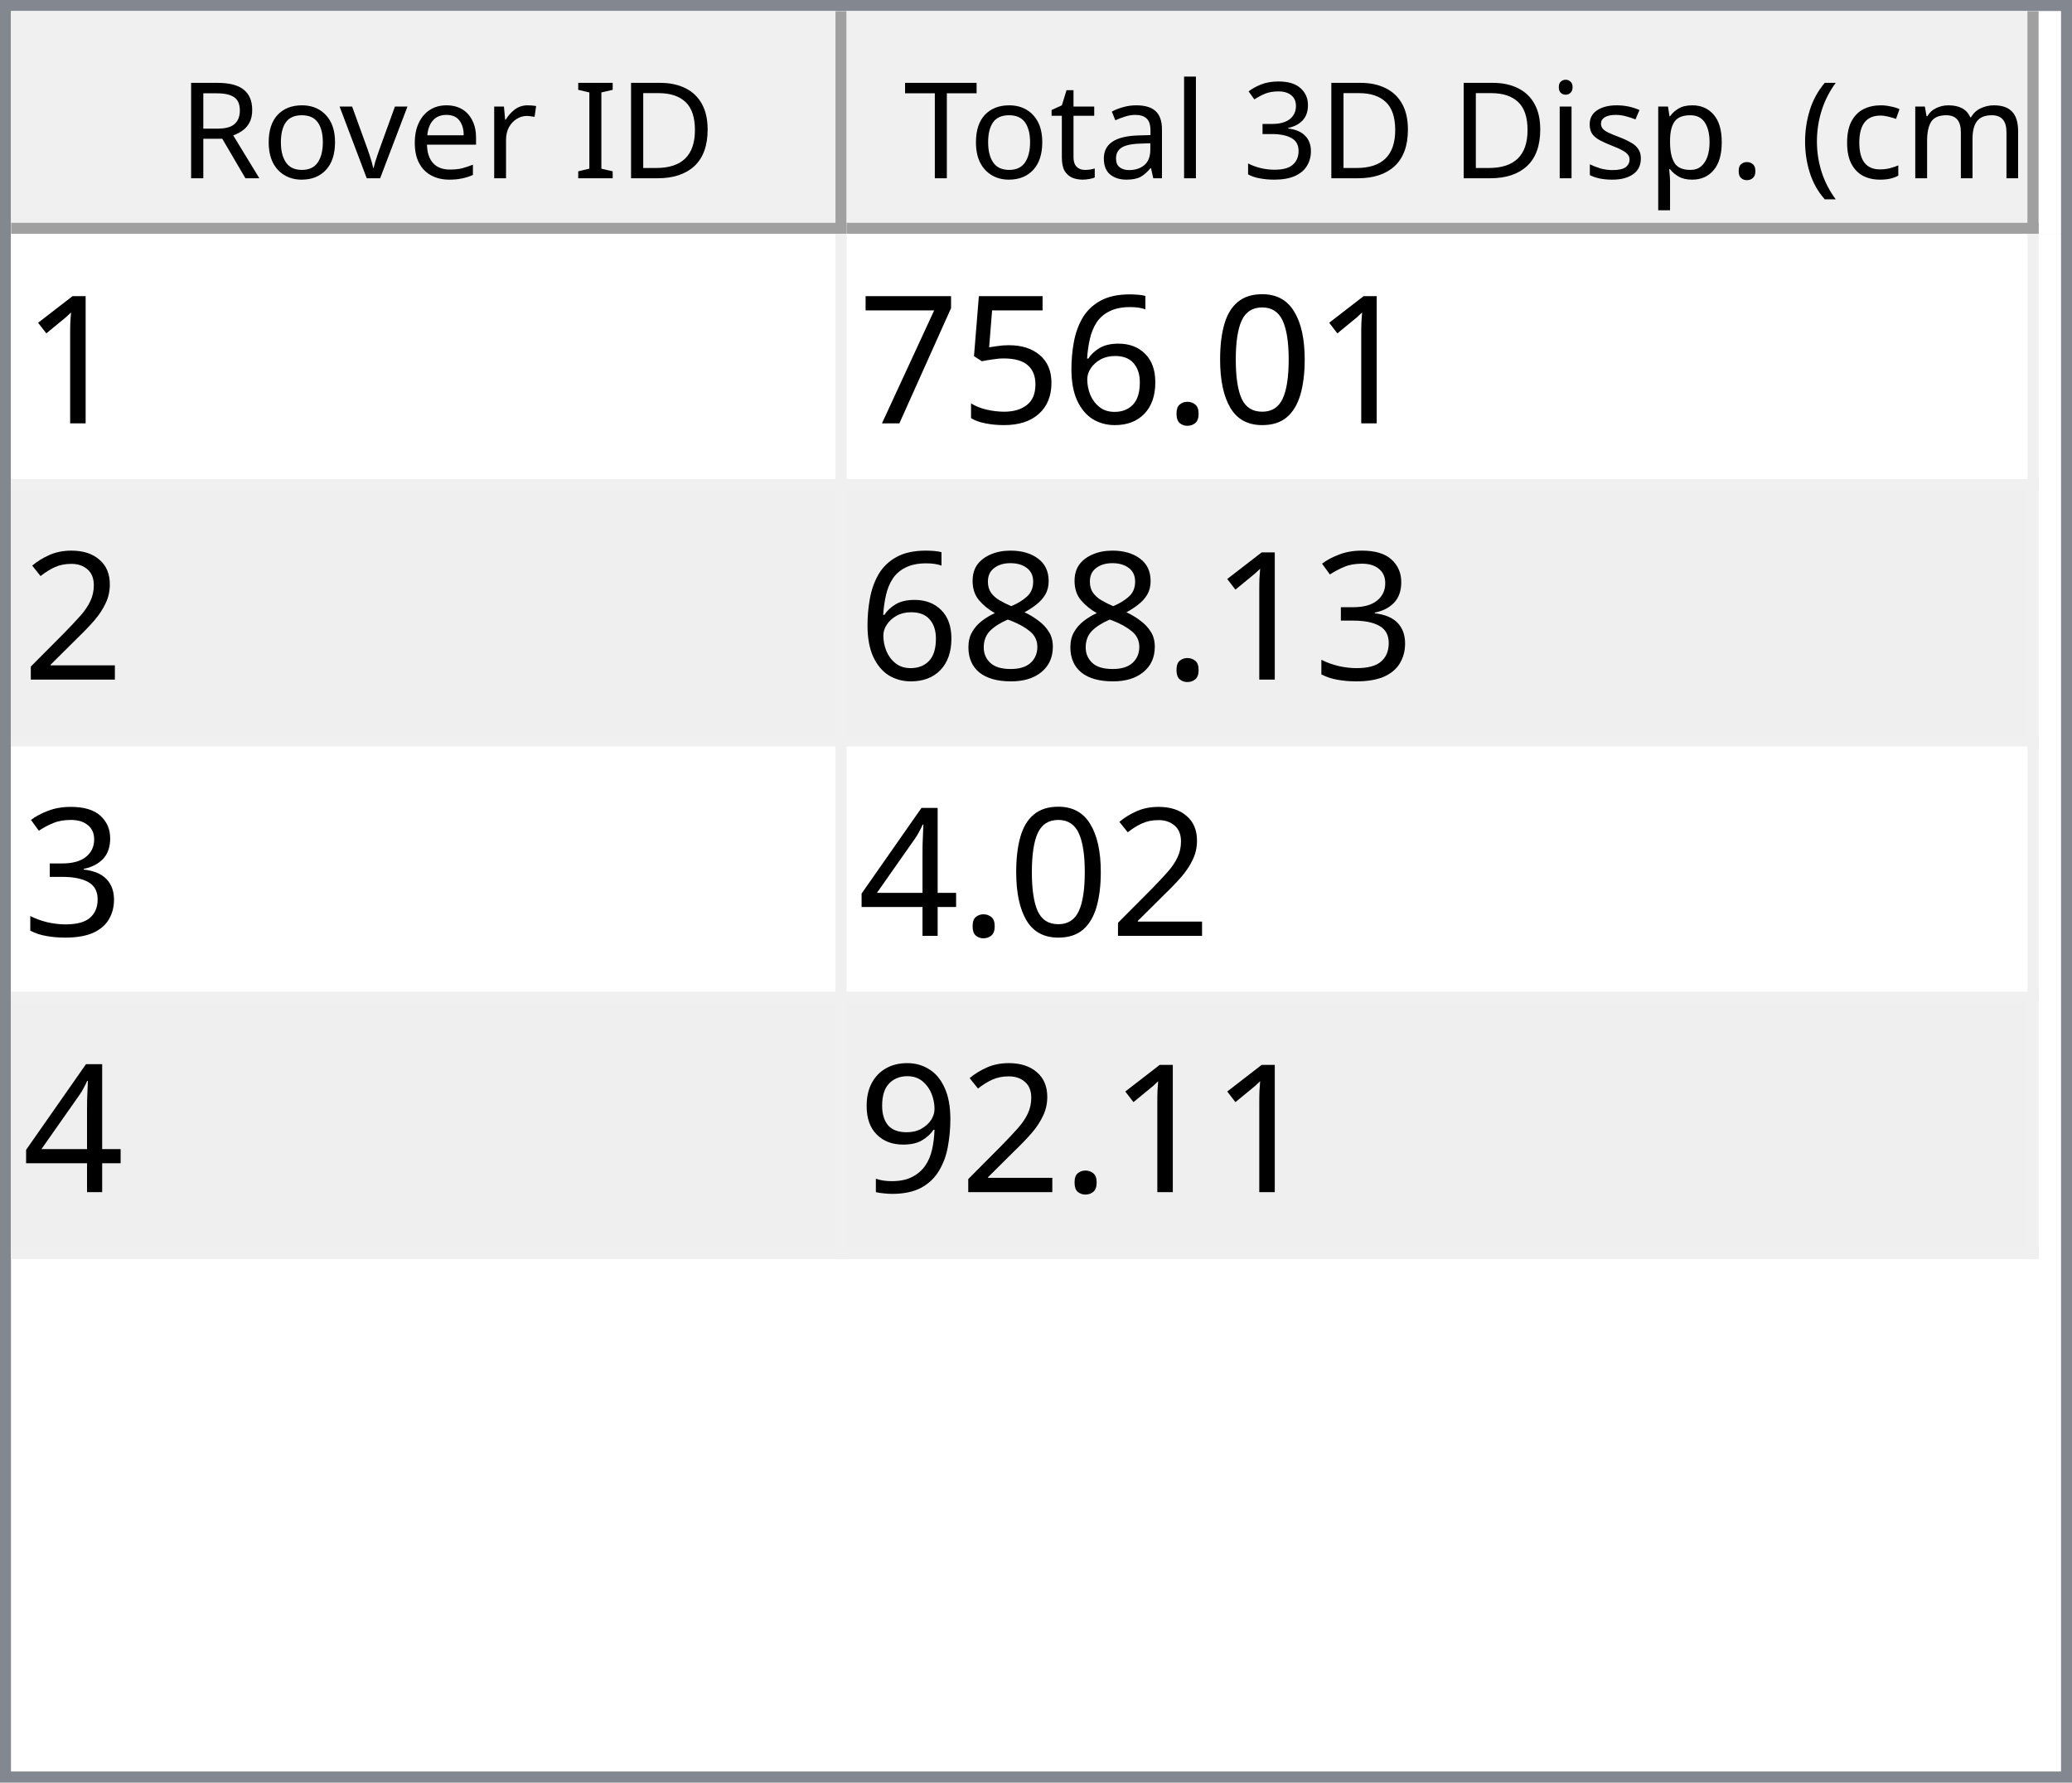
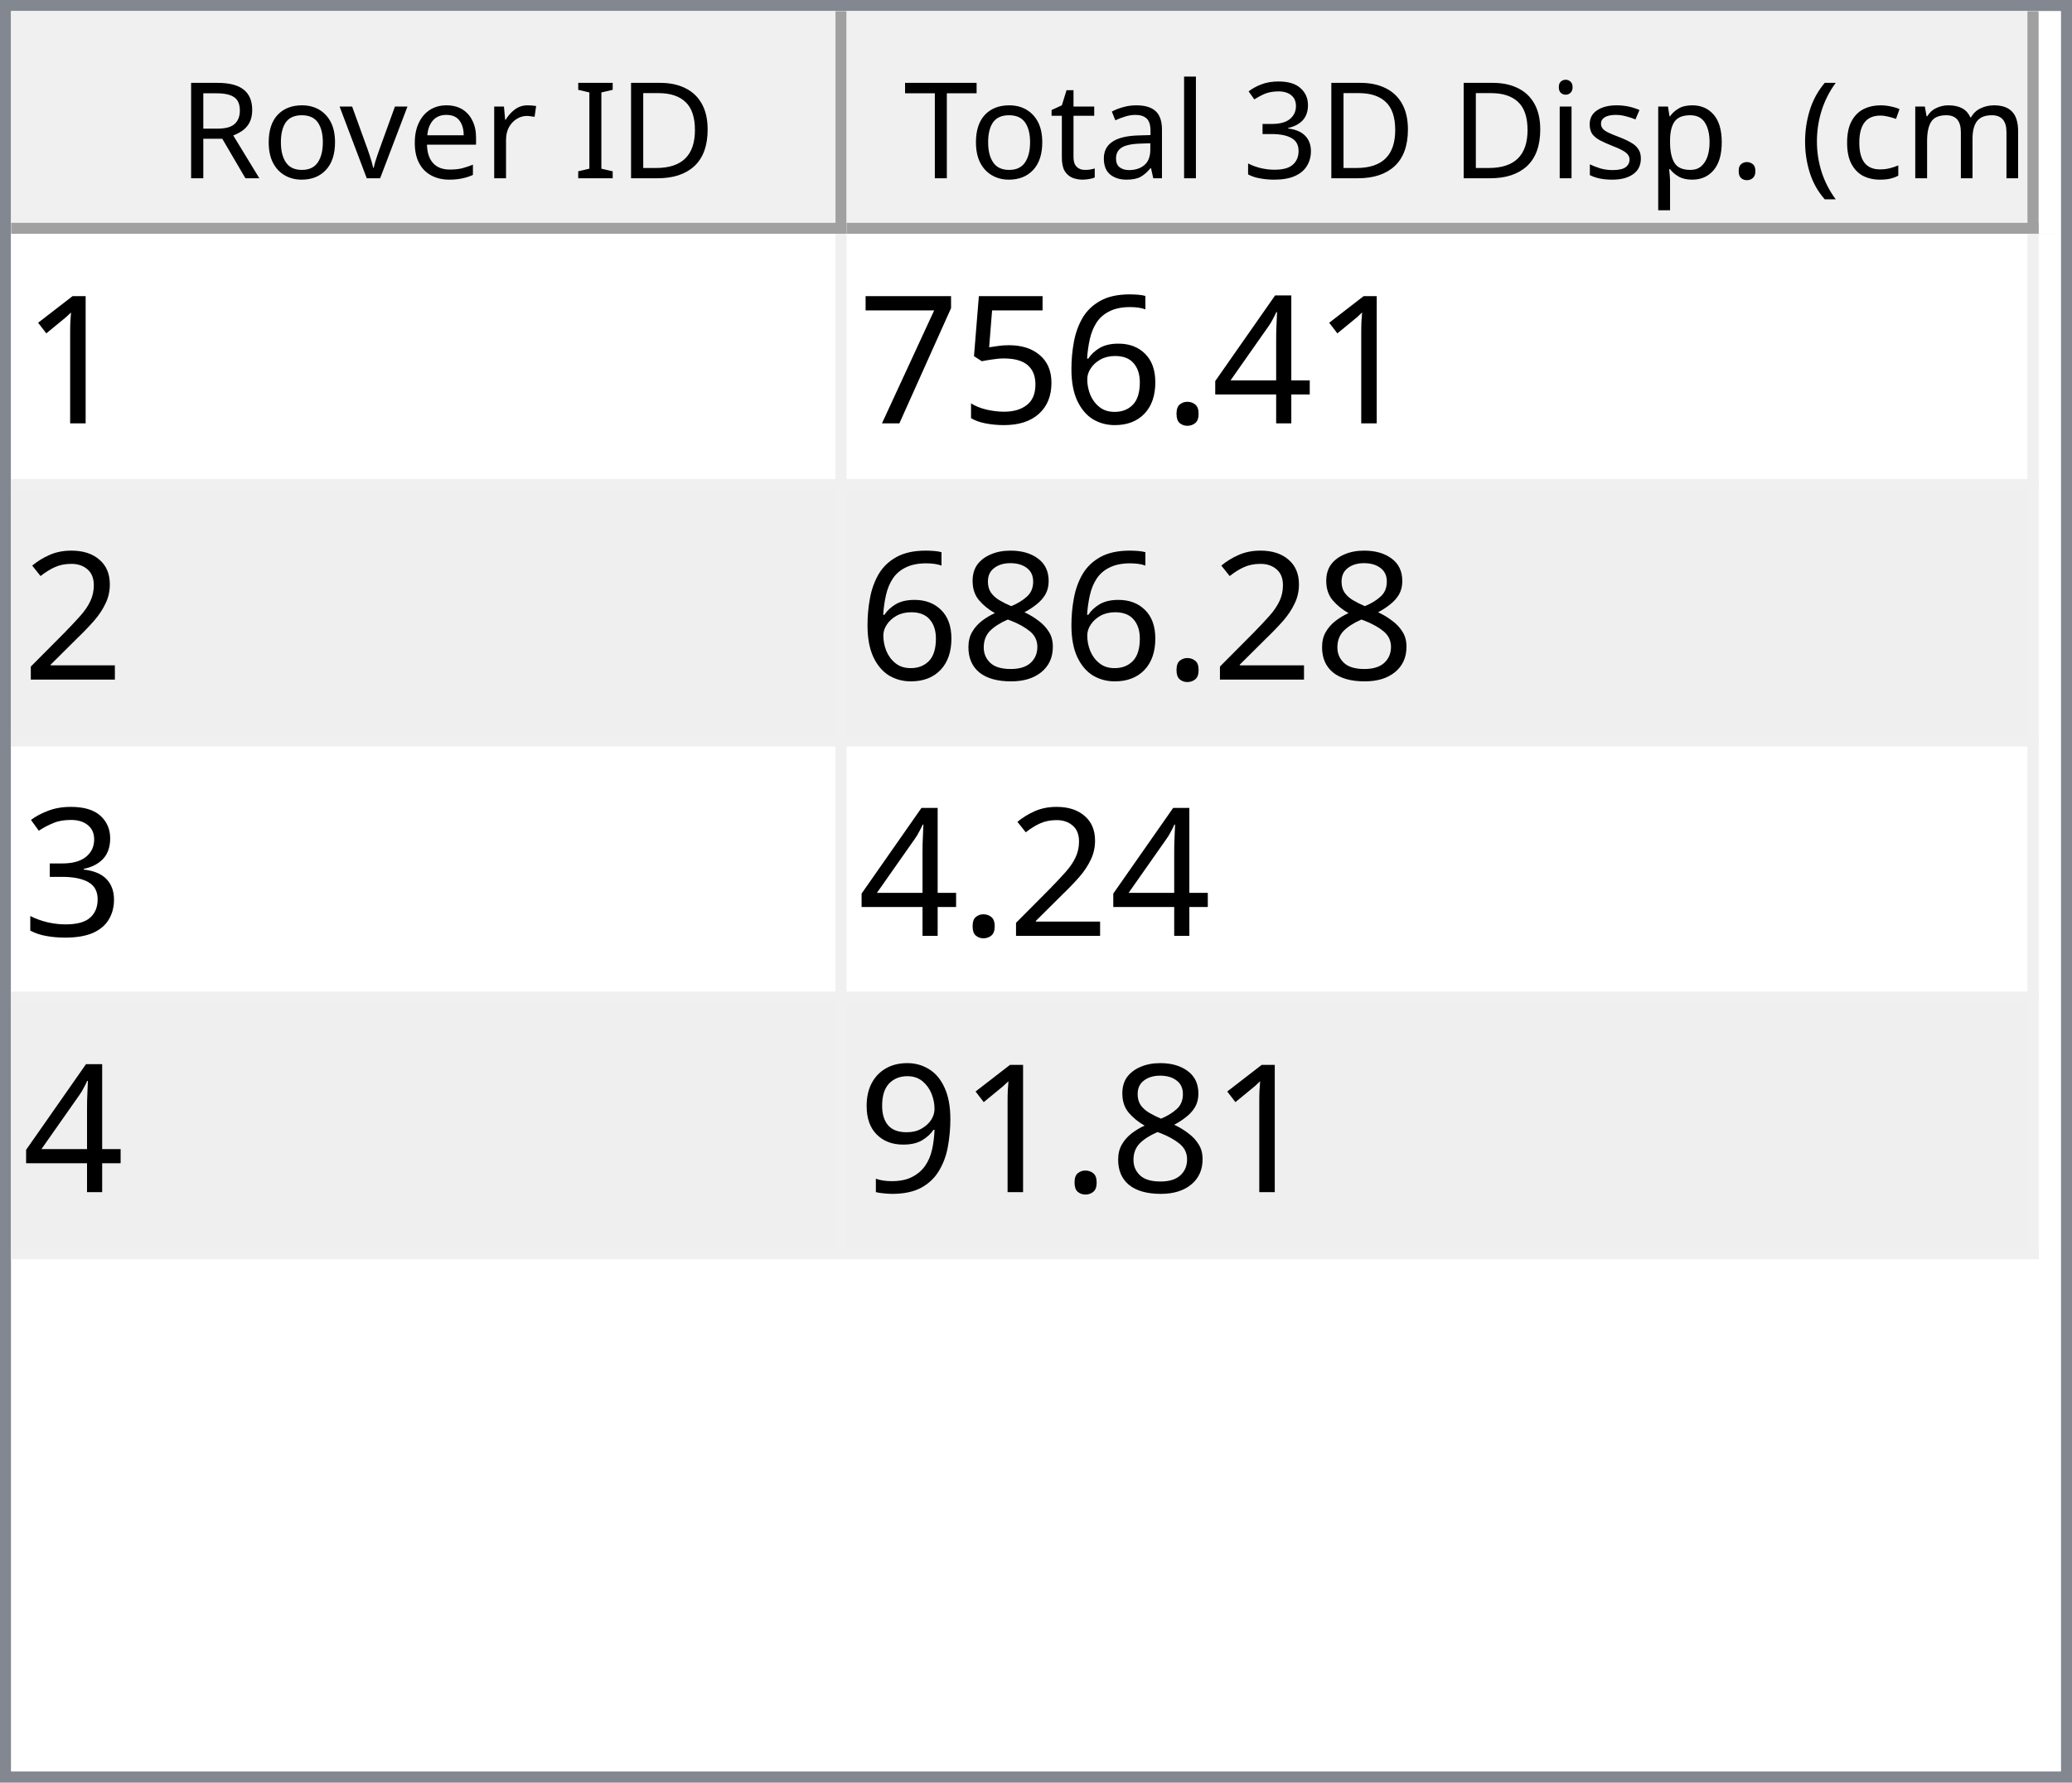
<svg xmlns="http://www.w3.org/2000/svg" style="fill-opacity:1; color-rendering:auto; color-interpolation:auto; text-rendering:auto; stroke:black; stroke-linecap:square; stroke-miterlimit:10; shape-rendering:auto; stroke-opacity:1; fill:black; stroke-dasharray:none; font-weight:normal; stroke-width:1; font-family:'Dialog'; font-style:normal; stroke-linejoin:miter; font-size:12px; stroke-dashoffset:0; image-rendering:auto;" width="186" height="160">
  <defs id="genericDefs" />
  <g>
    <defs id="defs1">
      <clipPath clipPathUnits="userSpaceOnUse" id="clipPath1">
        <path d="M0 0 L186 0 L186 160 L0 160 L0 0 Z" />
      </clipPath>
      <clipPath clipPathUnits="userSpaceOnUse" id="clipPath2">
        <path d="M0 0 L0 160 L186 160 L186 0 Z" />
      </clipPath>
      <clipPath clipPathUnits="userSpaceOnUse" id="clipPath3">
        <path d="M0 0 L0 20 L184 20 L184 0 Z" />
      </clipPath>
      <clipPath clipPathUnits="userSpaceOnUse" id="clipPath4">
        <path d="M0 0 L0 20 L75 20 L75 0 Z" />
      </clipPath>
      <clipPath clipPathUnits="userSpaceOnUse" id="clipPath5">
        <path d="M1 1 L1 19 L74 19 L74 1 Z" />
      </clipPath>
      <clipPath clipPathUnits="userSpaceOnUse" id="clipPath6">
        <path d="M0 0 L0 18 L73 18 L73 0 Z" />
      </clipPath>
      <clipPath clipPathUnits="userSpaceOnUse" id="clipPath7">
        <path d="M-0.5 -0.5 L-0.5 19.5 L74.5 19.5 L74.5 -0.5 Z" />
      </clipPath>
      <clipPath clipPathUnits="userSpaceOnUse" id="clipPath8">
        <path d="M0 0 L0 20 L107 20 L107 0 Z" />
      </clipPath>
      <clipPath clipPathUnits="userSpaceOnUse" id="clipPath9">
        <path d="M1 1 L1 19 L106 19 L106 1 Z" />
      </clipPath>
      <clipPath clipPathUnits="userSpaceOnUse" id="clipPath10">
        <path d="M0 0 L0 18 L105 18 L105 0 Z" />
      </clipPath>
      <clipPath clipPathUnits="userSpaceOnUse" id="clipPath11">
        <path d="M-0.5 -0.5 L-0.5 19.5 L106.5 19.5 L106.5 -0.5 Z" />
      </clipPath>
      <clipPath clipPathUnits="userSpaceOnUse" id="clipPath12">
        <path d="M0 0 L0 138 L184 138 L184 0 Z" />
      </clipPath>
      <clipPath clipPathUnits="userSpaceOnUse" id="clipPath13">
        <path d="M0 0 L0 92 L182 92 L182 0 Z" />
      </clipPath>
      <clipPath clipPathUnits="userSpaceOnUse" id="clipPath14">
        <path d="M-0.5 -0.5 L-0.5 91.5 L181.5 91.5 L181.5 -0.5 Z" />
      </clipPath>
      <clipPath clipPathUnits="userSpaceOnUse" id="clipPath15">
        <path d="M0 0 L0 22 L74 22 L74 0 Z" />
      </clipPath>
      <clipPath clipPathUnits="userSpaceOnUse" id="clipPath16">
        <path d="M0 0 L0 22 L106 22 L106 0 Z" />
      </clipPath>
      <font horiz-adv-x="64.551" id="font1">
        <font-face ascent="107.91" descent="25.098" units-per-em="100" style="font-style:normal; font-family:Segoe UI; font-weight:normal;" />
        <missing-glyph horiz-adv-x="64.551" d="M8.109 0 L8.109 68.266 L56.453 68.266 L56.453 0 L8.109 0 ZM15.328 7.234 L49.219 7.234 L49.219 61.031 L15.328 61.031 L15.328 7.234 Z" />
        <glyph unicode="D" horiz-adv-x="70.117" d="M9.188 0 L9.188 70.016 L28.516 70.016 Q65.531 70.016 65.531 35.891 Q65.531 19.672 55.25 9.836 Q44.969 0 27.734 0 L9.188 0 ZM17.391 62.594 L17.391 7.422 L27.828 7.422 Q41.609 7.422 49.273 14.797 Q56.938 22.172 56.938 35.688 Q56.938 62.594 28.328 62.594 L17.391 62.594 Z" />
        <glyph unicode="I" horiz-adv-x="26.611" d="M17.391 0 L9.188 0 L9.188 70.016 L17.391 70.016 L17.391 0 Z" />
        <glyph unicode=" " horiz-adv-x="27.393" d="" />
        <glyph unicode="r" horiz-adv-x="34.766" d="M34.188 41.891 Q32.078 43.5 28.125 43.5 Q23 43.5 19.555 38.672 Q16.109 33.844 16.109 25.484 L16.109 0 L8.109 0 L8.109 50 L16.109 50 L16.109 39.703 L16.312 39.703 Q18.016 44.969 21.531 47.922 Q25.047 50.875 29.391 50.875 Q32.516 50.875 34.188 50.203 L34.188 41.891 Z" />
        <glyph unicode="e" horiz-adv-x="52.295" d="M48.297 23 L12.984 23 Q13.188 14.656 17.484 10.109 Q21.781 5.562 29.297 5.562 Q37.75 5.562 44.828 11.141 L44.828 3.609 Q38.234 -1.172 27.391 -1.172 Q16.797 -1.172 10.742 5.641 Q4.688 12.453 4.688 24.812 Q4.688 36.469 11.305 43.82 Q17.922 51.172 27.734 51.172 Q37.547 51.172 42.922 44.828 Q48.297 38.484 48.297 27.203 L48.297 23 ZM40.094 29.781 Q40.047 36.719 36.75 40.578 Q33.453 44.438 27.594 44.438 Q21.922 44.438 17.969 40.383 Q14.016 36.328 13.094 29.781 L40.094 29.781 Z" />
        <glyph unicode="v" horiz-adv-x="47.9" d="M47.406 50 L27.484 0 L19.625 0 L0.688 50 L9.469 50 L22.172 13.672 Q23.578 9.672 23.922 6.688 L24.125 6.688 Q24.609 10.453 25.688 13.484 L38.969 50 L47.406 50 Z" />
        <glyph unicode="o" horiz-adv-x="58.594" d="M29 -1.172 Q17.922 -1.172 11.305 5.836 Q4.688 12.844 4.688 24.422 Q4.688 37.016 11.57 44.094 Q18.453 51.172 30.172 51.172 Q41.359 51.172 47.633 44.289 Q53.906 37.406 53.906 25.203 Q53.906 13.234 47.141 6.031 Q40.375 -1.172 29 -1.172 ZM29.594 44.438 Q21.875 44.438 17.383 39.188 Q12.891 33.938 12.891 24.703 Q12.891 15.828 17.43 10.695 Q21.969 5.562 29.594 5.562 Q37.359 5.562 41.531 10.594 Q45.703 15.625 45.703 24.906 Q45.703 34.281 41.531 39.359 Q37.359 44.438 29.594 44.438 Z" />
        <glyph unicode="R" horiz-adv-x="59.814" d="M59.375 0 L49.609 0 L37.891 19.625 Q36.281 22.359 34.766 24.289 Q33.25 26.219 31.664 27.438 Q30.078 28.656 28.25 29.219 Q26.422 29.781 24.125 29.781 L17.391 29.781 L17.391 0 L9.188 0 L9.188 70.016 L30.078 70.016 Q34.672 70.016 38.555 68.867 Q42.438 67.719 45.289 65.375 Q48.141 63.031 49.758 59.547 Q51.375 56.062 51.375 51.375 Q51.375 47.703 50.273 44.656 Q49.172 41.609 47.148 39.211 Q45.125 36.812 42.266 35.133 Q39.406 33.453 35.844 32.516 L35.844 32.328 Q37.594 31.547 38.891 30.547 Q40.188 29.547 41.359 28.18 Q42.531 26.812 43.68 25.078 Q44.828 23.344 46.234 21.047 L59.375 0 ZM17.391 62.594 L17.391 37.203 L28.516 37.203 Q31.594 37.203 34.203 38.133 Q36.812 39.062 38.719 40.797 Q40.625 42.531 41.703 45.047 Q42.781 47.562 42.781 50.688 Q42.781 56.297 39.141 59.445 Q35.5 62.594 28.609 62.594 L17.391 62.594 Z" />
        <glyph unicode=")" horiz-adv-x="30.176" d="M8.297 -15.922 L1.172 -15.922 Q16.406 2.344 16.406 26.812 Q16.406 51.469 1.078 70.016 L8.297 70.016 Q23.531 52.156 23.531 26.703 Q23.531 1.375 8.297 -15.922 Z" />
        <glyph unicode="m" horiz-adv-x="86.133" d="M79.109 0 L71.094 0 L71.094 28.719 Q71.094 37.016 68.531 40.727 Q65.969 44.438 59.906 44.438 Q54.781 44.438 51.195 39.75 Q47.609 35.062 47.609 28.516 L47.609 0 L39.594 0 L39.594 29.688 Q39.594 44.438 28.219 44.438 Q22.953 44.438 19.531 40.016 Q16.109 35.594 16.109 28.516 L16.109 0 L8.109 0 L8.109 50 L16.109 50 L16.109 42.094 L16.312 42.094 Q21.625 51.172 31.844 51.172 Q36.969 51.172 40.773 48.312 Q44.578 45.453 46 40.828 Q51.562 51.172 62.594 51.172 Q79.109 51.172 79.109 30.812 L79.109 0 Z" />
        <glyph unicode="c" horiz-adv-x="46.191" d="M42.188 2.297 Q36.422 -1.172 28.516 -1.172 Q17.828 -1.172 11.258 5.789 Q4.688 12.75 4.688 23.828 Q4.688 36.188 11.766 43.68 Q18.844 51.172 30.672 51.172 Q37.25 51.172 42.281 48.734 L42.281 40.531 Q36.719 44.438 30.375 44.438 Q22.703 44.438 17.797 38.945 Q12.891 33.453 12.891 24.516 Q12.891 15.719 17.508 10.641 Q22.125 5.562 29.891 5.562 Q36.422 5.562 42.188 9.906 L42.188 2.297 Z" />
        <glyph unicode="(" horiz-adv-x="30.176" d="M29.109 -15.922 L21.969 -15.922 Q6.844 1.375 6.844 26.703 Q6.844 52.156 21.969 70.016 L29.203 70.016 Q13.875 51.469 13.875 26.812 Q13.875 2.344 29.109 -15.922 Z" />
        <glyph unicode="." horiz-adv-x="21.68" d="M10.891 -1.078 Q8.641 -1.078 7.055 0.539 Q5.469 2.156 5.469 4.391 Q5.469 6.641 7.055 8.273 Q8.641 9.906 10.891 9.906 Q13.188 9.906 14.797 8.273 Q16.406 6.641 16.406 4.391 Q16.406 2.156 14.797 0.539 Q13.188 -1.078 10.891 -1.078 Z" />
        <glyph unicode="p" horiz-adv-x="58.789" d="M16.312 7.234 L16.109 7.234 L16.109 -23 L8.109 -23 L8.109 50 L16.109 50 L16.109 41.219 L16.312 41.219 Q22.219 51.172 33.594 51.172 Q43.266 51.172 48.688 44.461 Q54.109 37.75 54.109 26.469 Q54.109 13.922 48 6.375 Q41.891 -1.172 31.297 -1.172 Q21.578 -1.172 16.312 7.234 ZM16.109 27.391 L16.109 20.406 Q16.109 14.203 20.141 9.883 Q24.172 5.562 30.375 5.562 Q37.641 5.562 41.773 11.133 Q45.906 16.703 45.906 26.609 Q45.906 34.969 42.047 39.703 Q38.188 44.438 31.594 44.438 Q24.609 44.438 20.359 39.578 Q16.109 34.719 16.109 27.391 Z" />
        <glyph unicode="s" horiz-adv-x="42.432" d="M5.078 1.812 L5.078 10.406 Q11.625 5.562 19.484 5.562 Q30.031 5.562 30.031 12.594 Q30.031 14.594 29.125 15.992 Q28.219 17.391 26.68 18.461 Q25.141 19.531 23.07 20.383 Q21 21.234 18.609 22.172 Q15.281 23.484 12.766 24.828 Q10.25 26.172 8.57 27.859 Q6.891 29.547 6.031 31.695 Q5.172 33.844 5.172 36.719 Q5.172 40.234 6.789 42.945 Q8.406 45.656 11.086 47.484 Q13.766 49.312 17.211 50.242 Q20.656 51.172 24.312 51.172 Q30.812 51.172 35.938 48.922 L35.938 40.828 Q30.422 44.438 23.25 44.438 Q21 44.438 19.195 43.922 Q17.391 43.406 16.094 42.477 Q14.797 41.547 14.086 40.258 Q13.375 38.969 13.375 37.406 Q13.375 35.453 14.086 34.133 Q14.797 32.812 16.164 31.789 Q17.531 30.766 19.484 29.938 Q21.438 29.109 23.922 28.125 Q27.25 26.859 29.883 25.516 Q32.516 24.172 34.375 22.484 Q36.234 20.797 37.234 18.602 Q38.234 16.406 38.234 13.375 Q38.234 9.672 36.602 6.938 Q34.969 4.203 32.234 2.398 Q29.5 0.594 25.93 -0.289 Q22.359 -1.172 18.453 -1.172 Q10.75 -1.172 5.078 1.812 Z" />
        <glyph unicode="i" horiz-adv-x="24.219" d="M12.203 62.703 Q10.062 62.703 8.547 64.164 Q7.031 65.625 7.031 67.875 Q7.031 70.125 8.547 71.609 Q10.062 73.094 12.203 73.094 Q14.406 73.094 15.945 71.609 Q17.484 70.125 17.484 67.875 Q17.484 65.719 15.945 64.211 Q14.406 62.703 12.203 62.703 ZM16.109 0 L8.109 0 L8.109 50 L16.109 50 L16.109 0 Z" />
        <glyph unicode="3" horiz-adv-x="53.906" d="M46.531 19.828 Q46.531 15.094 44.75 11.211 Q42.969 7.328 39.719 4.57 Q36.469 1.812 31.93 0.297 Q27.391 -1.219 21.922 -1.219 Q11.922 -1.219 6 2.594 L6 11.188 Q13.094 5.609 22.219 5.609 Q25.875 5.609 28.828 6.539 Q31.781 7.469 33.906 9.227 Q36.031 10.984 37.18 13.477 Q38.328 15.969 38.328 19.094 Q38.328 32.812 18.797 32.812 L12.984 32.812 L12.984 39.594 L18.5 39.594 Q35.797 39.594 35.797 52.484 Q35.797 64.406 22.609 64.406 Q15.188 64.406 8.688 59.422 L8.688 67.188 Q15.375 71.188 24.609 71.188 Q29 71.188 32.57 69.969 Q36.141 68.75 38.68 66.555 Q41.219 64.359 42.609 61.281 Q44 58.203 44 54.5 Q44 40.672 30.031 36.719 L30.031 36.531 Q33.594 36.141 36.625 34.797 Q39.656 33.453 41.852 31.305 Q44.047 29.156 45.289 26.25 Q46.531 23.344 46.531 19.828 Z" />
        <glyph unicode="l" horiz-adv-x="24.219" d="M16.109 0 L8.109 0 L8.109 74.031 L16.109 74.031 L16.109 0 Z" />
        <glyph unicode="a" horiz-adv-x="50.879" d="M43.891 0 L35.891 0 L35.891 7.812 L35.688 7.812 Q30.469 -1.172 20.312 -1.172 Q12.844 -1.172 8.617 2.781 Q4.391 6.734 4.391 13.281 Q4.391 27.297 20.906 29.594 L35.891 31.688 Q35.891 44.438 25.594 44.438 Q16.547 44.438 9.281 38.281 L9.281 46.484 Q16.656 51.172 26.266 51.172 Q43.891 51.172 43.891 32.516 L43.891 0 ZM35.891 25.297 L23.828 23.641 Q18.266 22.859 15.43 20.875 Q12.594 18.891 12.594 13.875 Q12.594 10.203 15.211 7.883 Q17.828 5.562 22.172 5.562 Q28.125 5.562 32.008 9.742 Q35.891 13.922 35.891 20.312 L35.891 25.297 Z" />
        <glyph unicode="t" horiz-adv-x="33.887" d="M31.297 0.484 Q28.469 -1.078 23.828 -1.078 Q10.688 -1.078 10.688 13.578 L10.688 43.172 L2.094 43.172 L2.094 50 L10.688 50 L10.688 62.203 L18.703 64.797 L18.703 50 L31.297 50 L31.297 43.172 L18.703 43.172 L18.703 14.984 Q18.703 9.969 20.414 7.82 Q22.125 5.672 26.078 5.672 Q29.109 5.672 31.297 7.328 L31.297 0.484 Z" />
        <glyph unicode="T" horiz-adv-x="52.393" d="M50.594 62.594 L30.375 62.594 L30.375 0 L22.172 0 L22.172 62.594 L2 62.594 L2 70.016 L50.594 70.016 L50.594 62.594 Z" />
      </font>
      <font horiz-adv-x="75.0" id="font2">
        <font-face ascent="100.537" descent="21.973" units-per-em="100" style="font-style:normal; font-family:sans-serif; font-weight:normal;" />
        <missing-glyph horiz-adv-x="75.0" d="M12.5 0 L12.5 62.5 L62.5 62.5 L62.5 0 L12.5 0 ZM14.062 1.562 L60.938 1.562 L60.938 60.938 L14.062 60.938 L14.062 1.562 Z" />
        <glyph unicode="1" horiz-adv-x="55.615" d="M37.25 0 L28.469 0 L28.469 56 Q25.297 52.984 20.141 49.953 Q14.984 46.922 10.891 45.406 L10.891 53.906 Q18.266 57.375 23.781 62.305 Q29.297 67.234 31.594 71.875 L37.25 71.875 L37.25 0 Z" />
-         <glyph unicode="0" horiz-adv-x="55.615" d="M4.156 35.297 Q4.156 48 6.766 55.742 Q9.375 63.484 14.523 67.68 Q19.672 71.875 27.484 71.875 Q33.25 71.875 37.594 69.555 Q41.938 67.234 44.773 62.867 Q47.609 58.5 49.219 52.227 Q50.828 45.953 50.828 35.297 Q50.828 22.703 48.242 14.969 Q45.656 7.234 40.508 3.008 Q35.359 -1.219 27.484 -1.219 Q17.141 -1.219 11.234 6.203 Q4.156 15.141 4.156 35.297 ZM13.188 35.297 Q13.188 17.672 17.312 11.836 Q21.438 6 27.484 6 Q33.547 6 37.672 11.859 Q41.797 17.719 41.797 35.297 Q41.797 52.984 37.672 58.789 Q33.547 64.594 27.391 64.594 Q21.344 64.594 17.719 59.469 Q13.188 52.938 13.188 35.297 Z" />
+         <glyph unicode="4" horiz-adv-x="55.615" d="M32.328 0 L32.328 17.141 L1.266 17.141 L1.266 25.203 L33.938 71.578 L41.109 71.578 L41.109 25.203 L50.781 25.203 L50.781 17.141 L41.109 17.141 L41.109 0 L32.328 0 ZM32.328 25.203 L32.328 57.469 L9.906 25.203 L32.328 25.203 Z" />
        <glyph unicode="." horiz-adv-x="27.783" d="M9.078 0 L9.078 10.016 L19.094 10.016 L19.094 0 L9.078 0 Z" />
        <glyph unicode="6" horiz-adv-x="55.615" d="M49.75 54.047 L41.016 53.375 Q39.844 58.547 37.703 60.891 Q34.125 64.656 28.906 64.656 Q24.703 64.656 21.531 62.312 Q17.391 59.281 14.992 53.469 Q12.594 47.656 12.5 36.922 Q15.672 41.75 20.266 44.094 Q24.859 46.438 29.891 46.438 Q38.672 46.438 44.852 39.969 Q51.031 33.5 51.031 23.25 Q51.031 16.5 48.125 10.719 Q45.219 4.938 40.141 1.859 Q35.062 -1.219 28.609 -1.219 Q17.625 -1.219 10.695 6.859 Q3.766 14.938 3.766 33.5 Q3.766 54.25 11.422 63.672 Q18.109 71.875 29.438 71.875 Q37.891 71.875 43.289 67.141 Q48.688 62.406 49.75 54.047 ZM13.875 23.188 Q13.875 18.656 15.797 14.508 Q17.719 10.359 21.188 8.18 Q24.656 6 28.469 6 Q34.031 6 38.039 10.492 Q42.047 14.984 42.047 22.703 Q42.047 30.125 38.086 34.398 Q34.125 38.672 28.125 38.672 Q22.172 38.672 18.023 34.398 Q13.875 30.125 13.875 23.188 Z" />
        <glyph unicode="5" horiz-adv-x="55.615" d="M4.156 18.75 L13.375 19.531 Q14.406 12.797 18.141 9.398 Q21.875 6 27.156 6 Q33.5 6 37.891 10.789 Q42.281 15.578 42.281 23.484 Q42.281 31 38.062 35.352 Q33.844 39.703 27 39.703 Q22.75 39.703 19.336 37.773 Q15.922 35.844 13.969 32.766 L5.719 33.844 L12.641 70.609 L48.25 70.609 L48.25 62.203 L19.672 62.203 L15.828 42.969 Q22.266 47.469 29.344 47.469 Q38.719 47.469 45.164 40.969 Q51.609 34.469 51.609 24.266 Q51.609 14.547 45.953 7.469 Q39.062 -1.219 27.156 -1.219 Q17.391 -1.219 11.211 4.25 Q5.031 9.719 4.156 18.75 Z" />
        <glyph unicode="7" horiz-adv-x="55.615" d="M4.734 62.203 L4.734 70.656 L51.078 70.656 L51.078 63.812 Q44.234 56.547 37.523 44.484 Q30.812 32.422 27.156 19.672 Q24.516 10.688 23.781 0 L14.75 0 Q14.891 8.453 18.062 20.414 Q21.234 32.375 27.172 43.484 Q33.109 54.594 39.797 62.203 L4.734 62.203 Z" />
        <glyph unicode="2" horiz-adv-x="55.615" d="M50.344 8.453 L50.344 0 L3.031 0 Q2.938 3.172 4.047 6.109 Q5.859 10.938 9.836 15.625 Q13.812 20.312 21.344 26.469 Q33.016 36.031 37.117 41.625 Q41.219 47.219 41.219 52.203 Q41.219 57.422 37.477 61.008 Q33.734 64.594 27.734 64.594 Q21.391 64.594 17.578 60.789 Q13.766 56.984 13.719 50.25 L4.688 51.172 Q5.609 61.281 11.664 66.578 Q17.719 71.875 27.938 71.875 Q38.234 71.875 44.242 66.164 Q50.25 60.453 50.25 52 Q50.25 47.703 48.492 43.555 Q46.734 39.406 42.656 34.812 Q38.578 30.219 29.109 22.219 Q21.188 15.578 18.945 13.211 Q16.703 10.844 15.234 8.453 L50.344 8.453 Z" />
+         <glyph unicode="8" horiz-adv-x="55.615" d="M17.672 38.812 Q12.203 40.828 9.57 44.539 Q6.938 48.25 6.938 53.422 Q6.938 61.234 12.555 66.555 Q18.172 71.875 27.484 71.875 Q36.859 71.875 42.578 66.43 Q48.297 60.984 48.297 53.172 Q48.297 48.188 45.68 44.508 Q43.062 40.828 37.75 38.812 Q44.344 36.672 47.781 31.883 Q51.219 27.094 51.219 20.453 Q51.219 11.281 44.727 5.031 Q38.234 -1.219 27.641 -1.219 Q17.047 -1.219 10.547 5.055 Q4.047 11.328 4.047 20.703 Q4.047 27.688 7.594 32.398 Q11.141 37.109 17.672 38.812 ZM15.922 53.719 Q15.922 48.641 19.195 45.414 Q22.469 42.188 27.688 42.188 Q32.766 42.188 36.016 45.383 Q39.266 48.578 39.266 53.219 Q39.266 58.062 35.914 61.359 Q32.562 64.656 27.594 64.656 Q22.562 64.656 19.242 61.43 Q15.922 58.203 15.922 53.719 ZM13.094 20.656 Q13.094 16.891 14.875 13.375 Q16.656 9.859 20.172 7.93 Q23.688 6 27.734 6 Q34.031 6 38.133 10.055 Q42.234 14.109 42.234 20.359 Q42.234 26.703 38.016 30.859 Q33.797 35.016 27.438 35.016 Q21.234 35.016 17.164 30.914 Q13.094 26.812 13.094 20.656 Z" />
        <glyph unicode="3" horiz-adv-x="55.615" d="M4.203 18.891 L12.984 20.062 Q14.5 12.594 18.141 9.297 Q21.781 6 27 6 Q33.203 6 37.477 10.297 Q41.75 14.594 41.75 20.953 Q41.75 27 37.797 30.93 Q33.844 34.859 27.734 34.859 Q25.25 34.859 21.531 33.891 L22.516 41.609 Q23.391 41.5 23.922 41.5 Q29.547 41.5 34.039 44.43 Q38.531 47.359 38.531 53.469 Q38.531 58.297 35.258 61.477 Q31.984 64.656 26.812 64.656 Q21.688 64.656 18.266 61.43 Q14.844 58.203 13.875 51.766 L5.078 53.328 Q6.688 62.156 12.398 67.016 Q18.109 71.875 26.609 71.875 Q32.469 71.875 37.398 69.359 Q42.328 66.844 44.945 62.5 Q47.562 58.156 47.562 53.266 Q47.562 48.641 45.07 44.828 Q42.578 41.016 37.703 38.766 Q44.047 37.312 47.562 32.695 Q51.078 28.078 51.078 21.141 Q51.078 11.766 44.242 5.25 Q37.406 -1.266 26.953 -1.266 Q17.531 -1.266 11.305 4.352 Q5.078 9.969 4.203 18.891 Z" />
-         <glyph unicode="8" horiz-adv-x="55.615" d="M17.672 38.812 Q12.203 40.828 9.57 44.539 Q6.938 48.25 6.938 53.422 Q6.938 61.234 12.555 66.555 Q18.172 71.875 27.484 71.875 Q36.859 71.875 42.578 66.43 Q48.297 60.984 48.297 53.172 Q48.297 48.188 45.68 44.508 Q43.062 40.828 37.75 38.812 Q44.344 36.672 47.781 31.883 Q51.219 27.094 51.219 20.453 Q51.219 11.281 44.727 5.031 Q38.234 -1.219 27.641 -1.219 Q17.047 -1.219 10.547 5.055 Q4.047 11.328 4.047 20.703 Q4.047 27.688 7.594 32.398 Q11.141 37.109 17.672 38.812 ZM15.922 53.719 Q15.922 48.641 19.195 45.414 Q22.469 42.188 27.688 42.188 Q32.766 42.188 36.016 45.383 Q39.266 48.578 39.266 53.219 Q39.266 58.062 35.914 61.359 Q32.562 64.656 27.594 64.656 Q22.562 64.656 19.242 61.43 Q15.922 58.203 15.922 53.719 ZM13.094 20.656 Q13.094 16.891 14.875 13.375 Q16.656 9.859 20.172 7.93 Q23.688 6 27.734 6 Q34.031 6 38.133 10.055 Q42.234 14.109 42.234 20.359 Q42.234 26.703 38.016 30.859 Q33.797 35.016 27.438 35.016 Q21.234 35.016 17.164 30.914 Q13.094 26.812 13.094 20.656 Z" />
-         <glyph unicode="4" horiz-adv-x="55.615" d="M32.328 0 L32.328 17.141 L1.266 17.141 L1.266 25.203 L33.938 71.578 L41.109 71.578 L41.109 25.203 L50.781 25.203 L50.781 17.141 L41.109 17.141 L41.109 0 L32.328 0 ZM32.328 25.203 L32.328 57.469 L9.906 25.203 L32.328 25.203 Z" />
        <glyph unicode="9" horiz-adv-x="55.615" d="M5.469 16.547 L13.922 17.328 Q14.984 11.375 18.016 8.688 Q21.047 6 25.781 6 Q29.828 6 32.883 7.859 Q35.938 9.719 37.891 12.82 Q39.844 15.922 41.164 21.195 Q42.484 26.469 42.484 31.938 Q42.484 32.516 42.438 33.688 Q39.797 29.5 35.234 26.883 Q30.672 24.266 25.344 24.266 Q16.453 24.266 10.305 30.711 Q4.156 37.156 4.156 47.703 Q4.156 58.594 10.578 65.234 Q17 71.875 26.656 71.875 Q33.641 71.875 39.43 68.117 Q45.219 64.359 48.219 57.398 Q51.219 50.438 51.219 37.25 Q51.219 23.531 48.242 15.406 Q45.266 7.281 39.383 3.031 Q33.5 -1.219 25.594 -1.219 Q17.188 -1.219 11.867 3.445 Q6.547 8.109 5.469 16.547 ZM41.453 48.141 Q41.453 55.719 37.43 60.156 Q33.406 64.594 27.734 64.594 Q21.875 64.594 17.531 59.812 Q13.188 55.031 13.188 47.406 Q13.188 40.578 17.312 36.305 Q21.438 32.031 27.484 32.031 Q33.594 32.031 37.523 36.305 Q41.453 40.578 41.453 48.141 Z" />
      </font>
    </defs>
    <g style="fill:white; stroke:white;">
      <rect x="0" y="0" width="186" style="clip-path:url(#clipPath1); stroke:none;" height="160" />
    </g>
    <g style="fill:white; text-rendering:optimizeSpeed; color-rendering:optimizeSpeed; image-rendering:optimizeSpeed; shape-rendering:crispEdges; stroke:white; color-interpolation:sRGB;">
      <rect x="0" width="186" height="160" y="0" style="stroke:none;" />
      <path style="stroke:none;" d="M0 160 L186 160 L186 0 L0 0 Z" />
    </g>
    <g style="fill:rgb(240,240,240); font-family:'Segoe UI'; stroke:rgb(240,240,240);">
      <rect x="0" y="0" width="186" style="clip-path:url(#clipPath2); stroke:none;" height="160" />
    </g>
    <g style="fill:rgb(130,135,144); font-family:'Segoe UI'; stroke:rgb(130,135,144);">
      <path d="M0 0 L186 0 L186 160 L0 160 L0 0 ZM1 1 L185 1 L185 159 L1 159 L1 1 Z" style="fill-rule:evenodd; clip-path:url(#clipPath2); stroke:none;" />
    </g>
    <g style="fill:white; font-family:'Segoe UI'; stroke:white;" transform="translate(1,1)">
      <rect x="0" y="0" width="184" style="clip-path:url(#clipPath3); stroke:none;" height="20" />
    </g>
    <g style="fill:rgb(240,240,240); font-family:'Segoe UI'; stroke:rgb(240,240,240);" transform="translate(1,1)">
      <rect x="0" y="0" width="75" style="clip-path:url(#clipPath4); stroke:none;" height="20" />
    </g>
    <g style="font-family:'Segoe UI';" transform="translate(2,2)">
      <text x="14" xml:space="preserve" y="14" style="clip-path:url(#clipPath6); stroke:none;">Rover ID</text>
    </g>
    <g style="fill:rgb(160,160,160); font-family:'Segoe UI'; stroke:rgb(160,160,160); stroke-linejoin:bevel;" transform="translate(1.5,1.5)">
      <line x1="74" x2="74" y1="0" style="fill:none; clip-path:url(#clipPath7);" y2="19" />
    </g>
    <g style="fill:rgb(160,160,160); font-family:'Segoe UI'; stroke:rgb(160,160,160); stroke-linejoin:bevel;" transform="matrix(1,0,0,1,1,1) translate(0.5,0.5)">
      <line x1="0" x2="74" y1="19" style="fill:none; clip-path:url(#clipPath7);" y2="19" />
    </g>
    <g style="fill:rgb(240,240,240); font-family:'Segoe UI'; stroke:rgb(240,240,240);" transform="translate(76,1)">
      <rect x="0" y="0" width="107" style="clip-path:url(#clipPath8); stroke:none;" height="20" />
    </g>
    <g style="font-family:'Segoe UI';" transform="translate(77,2)">
      <text x="1" xml:space="preserve" y="14" style="clip-path:url(#clipPath10); stroke:none;"> Total 3D Disp. (cm)</text>
    </g>
    <g style="fill:rgb(160,160,160); font-family:'Segoe UI'; stroke:rgb(160,160,160); stroke-linejoin:bevel;" transform="translate(76.5,1.5)">
      <line x1="106" x2="106" y1="0" style="fill:none; clip-path:url(#clipPath11);" y2="19" />
    </g>
    <g style="fill:rgb(160,160,160); font-family:'Segoe UI'; stroke:rgb(160,160,160); stroke-linejoin:bevel;" transform="matrix(1,0,0,1,76,1) translate(0.5,0.5)">
      <line x1="0" x2="106" y1="19" style="fill:none; clip-path:url(#clipPath11);" y2="19" />
    </g>
    <g style="fill:white; font-family:'Segoe UI'; stroke:white;" transform="translate(1,21)">
      <rect x="0" y="0" width="184" style="clip-path:url(#clipPath12); stroke:none;" height="138" />
    </g>
    <g style="fill:rgb(240,240,240); font-size:16px; font-family:sans-serif; stroke:rgb(240,240,240);" transform="translate(1,21)">
      <rect x="0" y="0" width="182" style="clip-path:url(#clipPath13); stroke:none;" height="92" />
      <line transform="translate(0.5,0.5)" x1="0" x2="181" y1="22" style="clip-path:url(#clipPath14); fill:none; stroke-linejoin:bevel;" y2="22" />
    </g>
    <g transform="matrix(1,0,0,1,1,21) translate(0.5,0.5)" style="fill:rgb(240,240,240); font-size:16px; font-family:sans-serif; stroke:rgb(240,240,240); stroke-linejoin:bevel;">
      <line x1="0" x2="181" y1="45" style="fill:none; clip-path:url(#clipPath14);" y2="45" />
    </g>
    <g transform="matrix(1,0,0,1,1,21) translate(0.5,0.5)" style="fill:rgb(240,240,240); font-size:16px; font-family:sans-serif; stroke:rgb(240,240,240); stroke-linejoin:bevel;">
      <line x1="0" x2="181" y1="68" style="fill:none; clip-path:url(#clipPath14);" y2="68" />
    </g>
    <g transform="matrix(1,0,0,1,1,21) translate(0.5,0.5)" style="fill:rgb(240,240,240); font-size:16px; font-family:sans-serif; stroke:rgb(240,240,240); stroke-linejoin:bevel;">
      <line x1="0" x2="181" y1="91" style="fill:none; clip-path:url(#clipPath14);" y2="91" />
    </g>
    <g transform="matrix(1,0,0,1,1,21) translate(0.5,0.5)" style="fill:rgb(240,240,240); font-size:16px; font-family:sans-serif; stroke:rgb(240,240,240); stroke-linejoin:bevel;">
      <line x1="74" x2="74" y1="0" style="fill:none; clip-path:url(#clipPath14);" y2="91" />
    </g>
    <g transform="matrix(1,0,0,1,1,21) translate(0.5,0.5)" style="fill:rgb(240,240,240); font-size:16px; font-family:sans-serif; stroke:rgb(240,240,240); stroke-linejoin:bevel;">
      <line x1="181" x2="181" y1="0" style="fill:none; clip-path:url(#clipPath14);" y2="91" />
    </g>
    <g style="fill:white; font-size:16px; font-family:sans-serif; stroke:white;" transform="matrix(1,0,0,1,1,21)">
      <rect x="0" y="0" width="74" style="clip-path:url(#clipPath15); stroke:none;" height="22" />
      <text x="1" y="17" style="fill:black; clip-path:url(#clipPath15); stroke:none;" xml:space="preserve">1</text>
    </g>
    <g style="fill:white; font-size:16px; font-family:sans-serif; stroke:white;" transform="matrix(1,0,0,1,1,21) translate(75,0)">
      <rect x="0" y="0" width="106" style="clip-path:url(#clipPath16); stroke:none;" height="22" />
-       <text x="1" y="17" style="fill:black; clip-path:url(#clipPath16); stroke:none;" xml:space="preserve">756.01</text>
+       <text x="1" y="17" style="fill:black; clip-path:url(#clipPath16); stroke:none;" xml:space="preserve">756.41</text>
    </g>
    <g style="fill:rgb(239,239,239); font-size:16px; font-family:sans-serif; stroke:rgb(239,239,239);" transform="matrix(1,0,0,1,1,21) translate(0,23)">
      <rect x="0" y="0" width="74" style="clip-path:url(#clipPath15); stroke:none;" height="22" />
      <text x="1" y="17" style="fill:black; clip-path:url(#clipPath15); stroke:none;" xml:space="preserve">2</text>
    </g>
    <g style="fill:rgb(239,239,239); font-size:16px; font-family:sans-serif; stroke:rgb(239,239,239);" transform="matrix(1,0,0,1,1,21) translate(75,23)">
      <rect x="0" y="0" width="106" style="clip-path:url(#clipPath16); stroke:none;" height="22" />
-       <text x="1" y="17" style="fill:black; clip-path:url(#clipPath16); stroke:none;" xml:space="preserve">688.13</text>
+       <text x="1" y="17" style="fill:black; clip-path:url(#clipPath16); stroke:none;" xml:space="preserve">686.28</text>
    </g>
    <g style="fill:white; font-size:16px; font-family:sans-serif; stroke:white;" transform="matrix(1,0,0,1,1,21) translate(0,46)">
      <rect x="0" y="0" width="74" style="clip-path:url(#clipPath15); stroke:none;" height="22" />
      <text x="1" y="17" style="fill:black; clip-path:url(#clipPath15); stroke:none;" xml:space="preserve">3</text>
    </g>
    <g style="fill:white; font-size:16px; font-family:sans-serif; stroke:white;" transform="matrix(1,0,0,1,1,21) translate(75,46)">
      <rect x="0" y="0" width="106" style="clip-path:url(#clipPath16); stroke:none;" height="22" />
-       <text x="1" y="17" style="fill:black; clip-path:url(#clipPath16); stroke:none;" xml:space="preserve">4.02</text>
+       <text x="1" y="17" style="fill:black; clip-path:url(#clipPath16); stroke:none;" xml:space="preserve">4.24</text>
    </g>
    <g style="fill:rgb(239,239,239); font-size:16px; font-family:sans-serif; stroke:rgb(239,239,239);" transform="matrix(1,0,0,1,1,21) translate(0,69)">
      <rect x="0" y="0" width="74" style="clip-path:url(#clipPath15); stroke:none;" height="22" />
      <text x="1" y="17" style="fill:black; clip-path:url(#clipPath15); stroke:none;" xml:space="preserve">4</text>
    </g>
    <g style="fill:rgb(239,239,239); font-size:16px; font-family:sans-serif; stroke:rgb(239,239,239);" transform="matrix(1,0,0,1,1,21) translate(75,69)">
      <rect x="0" y="0" width="106" style="clip-path:url(#clipPath16); stroke:none;" height="22" />
-       <text x="1" y="17" style="fill:black; clip-path:url(#clipPath16); stroke:none;" xml:space="preserve">92.11</text>
+       <text x="1" y="17" style="fill:black; clip-path:url(#clipPath16); stroke:none;" xml:space="preserve">91.81</text>
    </g>
  </g>
</svg>
